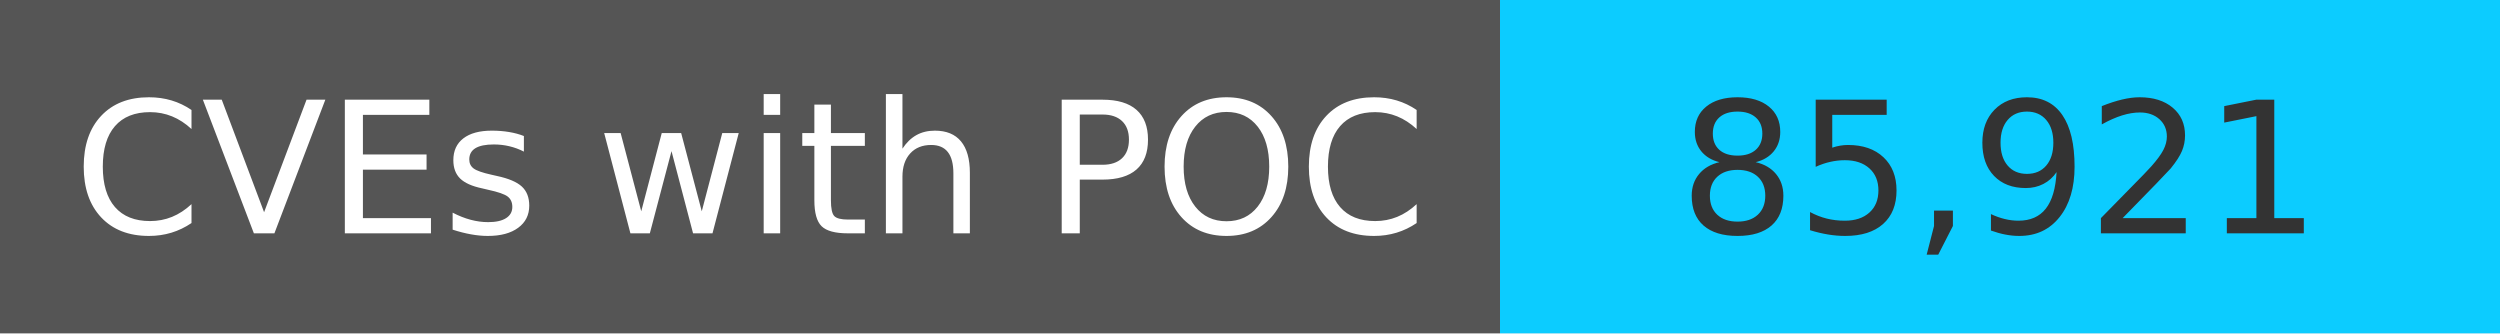
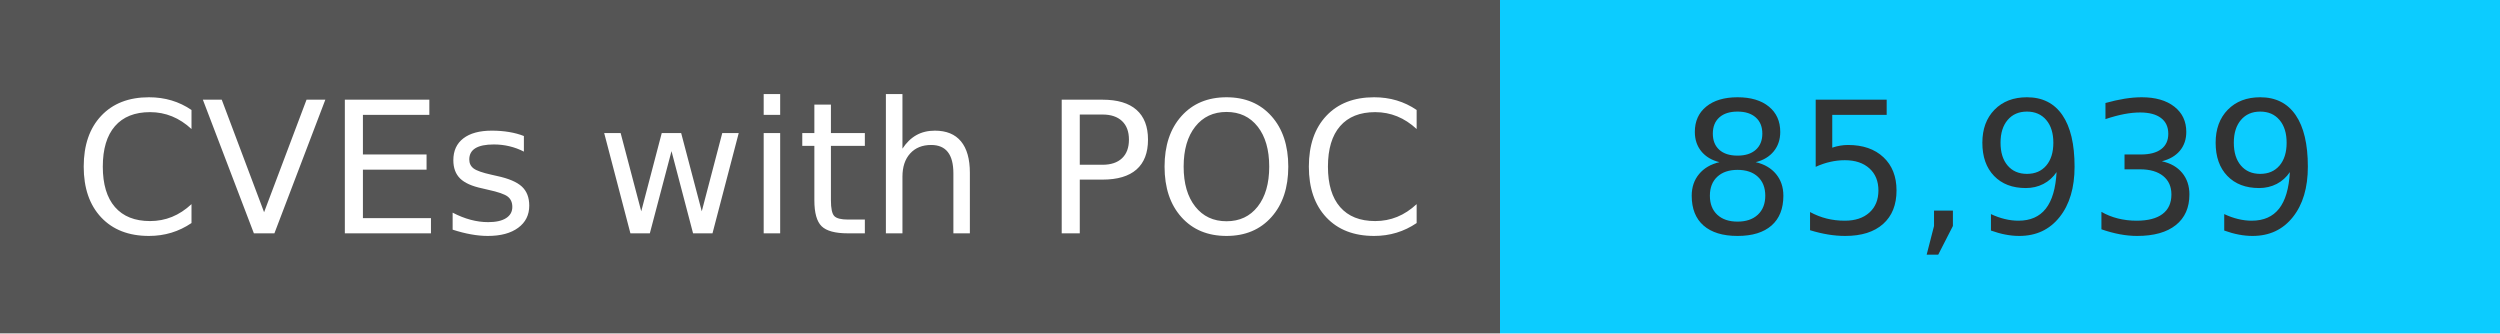
<svg xmlns="http://www.w3.org/2000/svg" width="150" height="20" role="img">
  <linearGradient id="s" x2="0" y2="100%">
    <stop offset="0" stop-color="#bbb" stop-opacity=".1" />
    <stop offset="1" stop-opacity=".1" />
  </linearGradient>
  <g>
    <rect width="90" height="20" fill="#555" />
    <rect x="90" width="267" height="20" fill="#0cccff" />
  </g>
  <g fill="#fff" text-anchor="middle" font-family="Verdana,Geneva,DejaVu Sans,sans-serif" text-rendering="geometricPrecision" font-size="110">
    <text x="450" y="140" transform="scale(.1)" fill="#fff">
            CVEs with POC
        </text>
    <text x="1200" y="140" transform="scale(.1)" fill="#333">
-             85,921
+             85,939
        </text>
  </g>
</svg>
